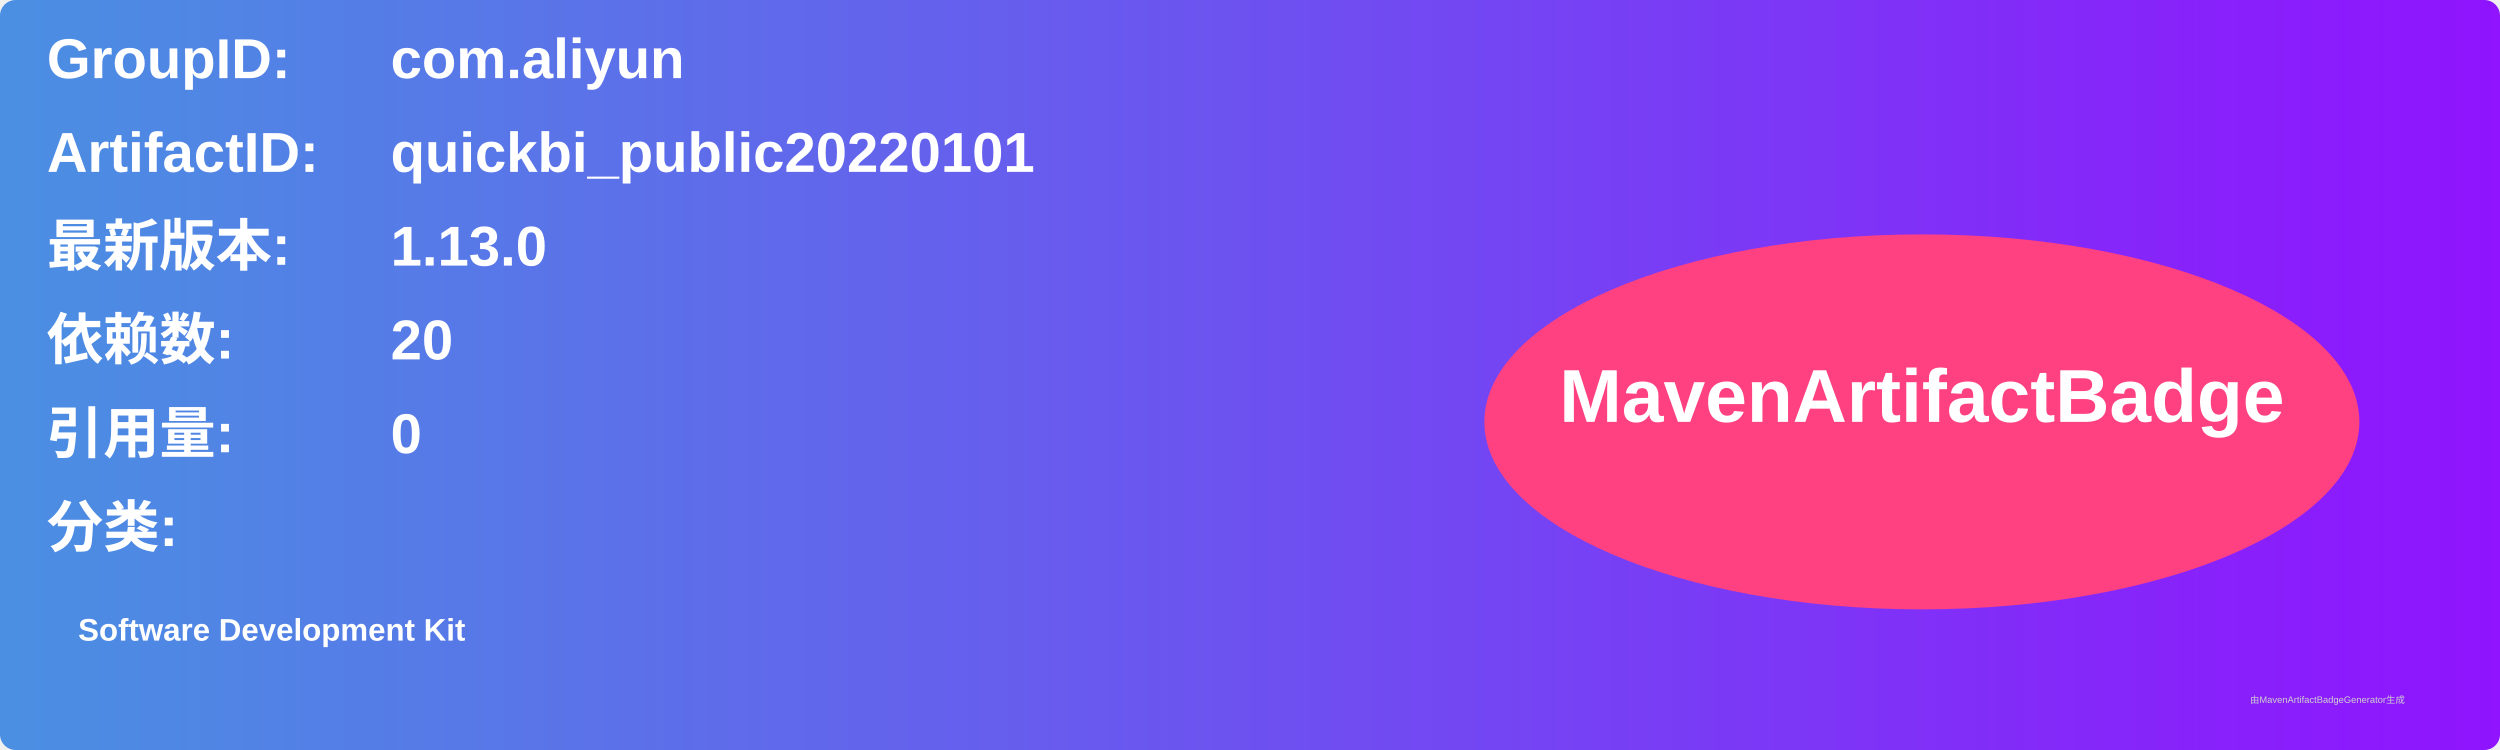
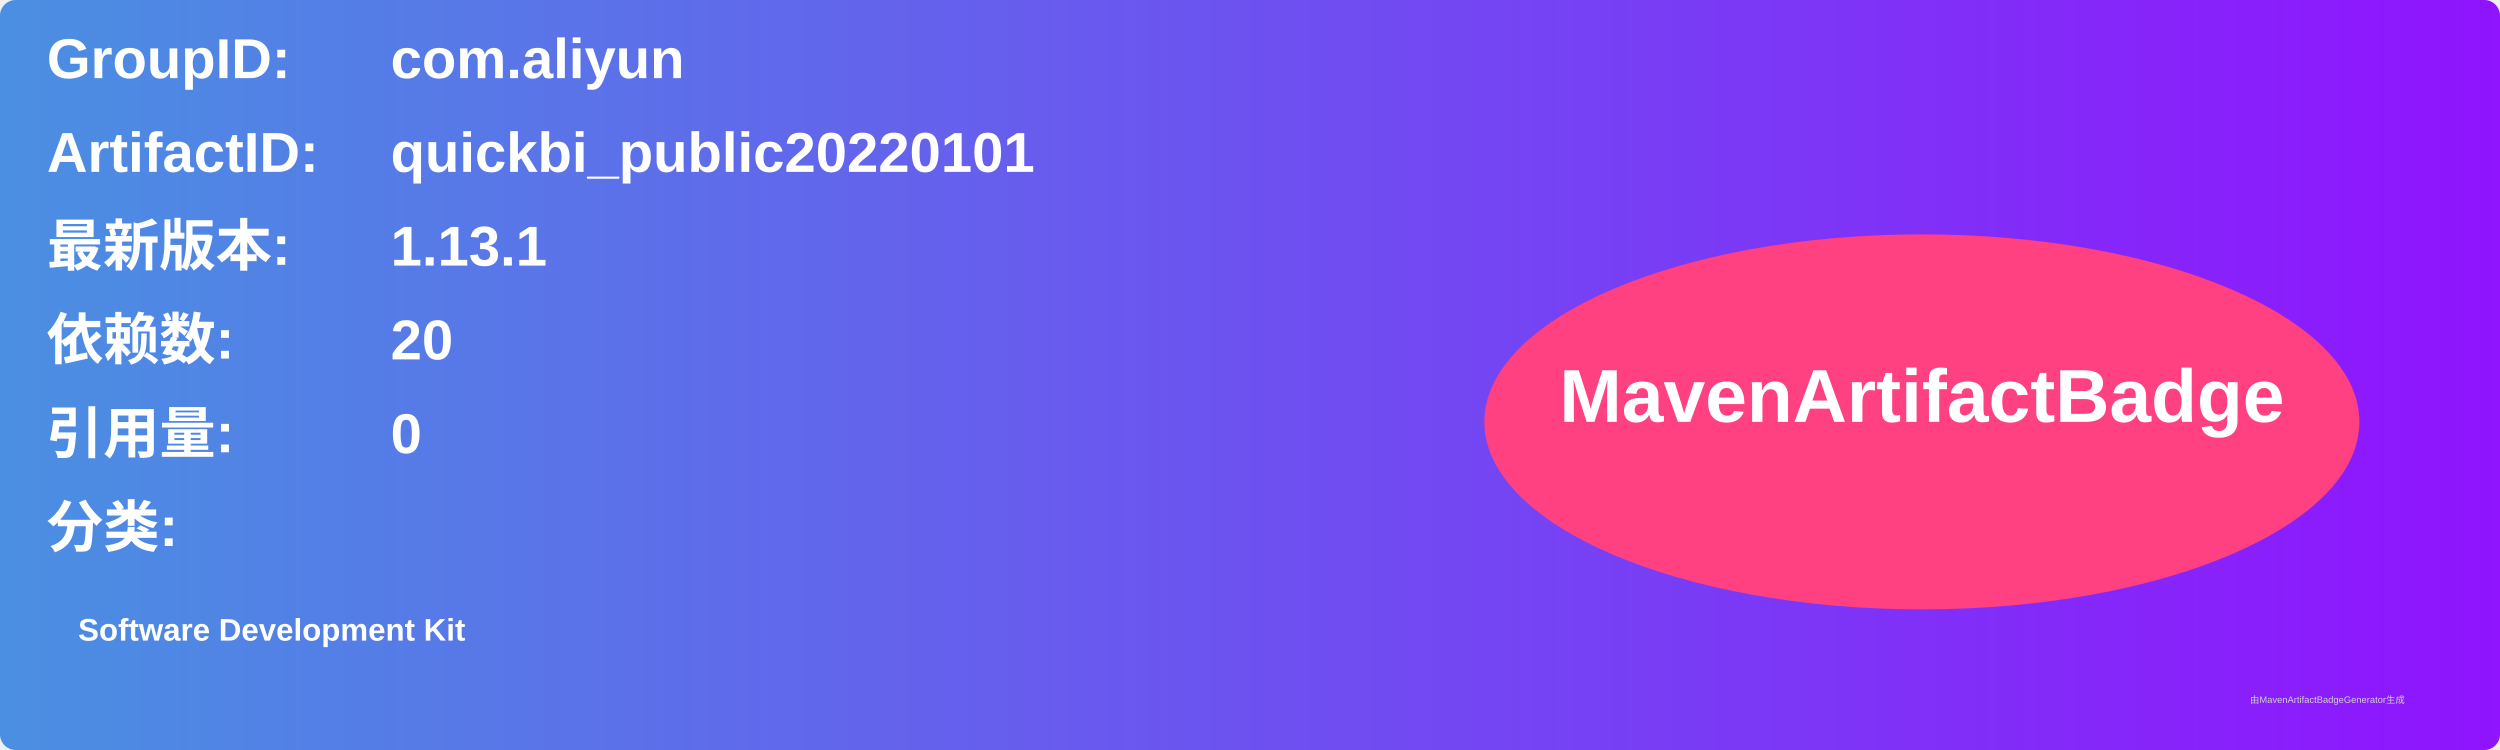
<svg xmlns="http://www.w3.org/2000/svg" width="800" height="240" viewBox="0 0 800 240">
  <linearGradient id="grad" x1="0%" y1="0%" x2="100%" y2="0%">
    <stop offset="0%" stop-color="#4a90e2" />
    <stop offset="100%" stop-color="#9013fe" />
  </linearGradient>
  <rect width="100%" height="100%" rx="5" ry="5" fill="url(#grad)" />
  <g transform="translate(15, 15)">
    <text x="0" y="10" font-family="Arial" font-size="18" fill="white" font-weight="bold" width="260">GroupID:</text>
    <text x="110" y="10" font-family="Arial" font-size="18" fill="white" font-weight="bold" width="460">com.aliyun</text>
    <text x="0" y="40" font-family="Arial" font-size="18" fill="white" font-weight="bold" width="260">ArtifactID:</text>
    <text x="110" y="40" font-family="Arial" font-size="18" fill="white" font-weight="bold" width="460">quickbi_public20220101</text>
    <text x="0" y="70" font-family="Arial" font-size="18" fill="white" font-weight="bold">最新版本:</text>
    <text x="110" y="70" font-family="Arial" font-size="18" fill="white" font-weight="bold">
-       <tspan font-weight="bold">1.13.0</tspan>
+       <tspan font-weight="bold">1.13.1</tspan>
    </text>
    <text x="0" y="100" font-family="Arial" font-size="18" fill="white" font-weight="bold">依赖数: </text>
    <text x="110" y="100" font-family="Arial" font-size="18" fill="white">
      <tspan font-weight="bold">20</tspan>
    </text>
    <text x="0" y="130" font-family="Arial" font-size="18" fill="white" font-weight="bold">引用量: </text>
    <text x="110" y="130" font-family="Arial" font-size="18" fill="white">
      <tspan font-weight="bold">0</tspan>
    </text>
    <text x="0" y="160" font-family="Arial" font-size="18" fill="white" font-weight="bold">分类:</text>
    <text x="10" y="190" font-family="Arial" font-size="10" fill="white">
      <tspan font-weight="bold">Software Development Kit</tspan>
    </text>
    <ellipse cx="600" cy="120" rx="140" ry="60" fill="#ff4081" />
    <text x="600" y="120" text-anchor="middle" font-family="Arial" font-size="24" fill="white" font-weight="bold">MavenArtifactBadge</text>
  </g>
  <text x="720" y="225" font-family="Arial" font-size="3" fill="#d0d0d0">由MavenArtifactBadgeGenerator生成</text>
</svg>
